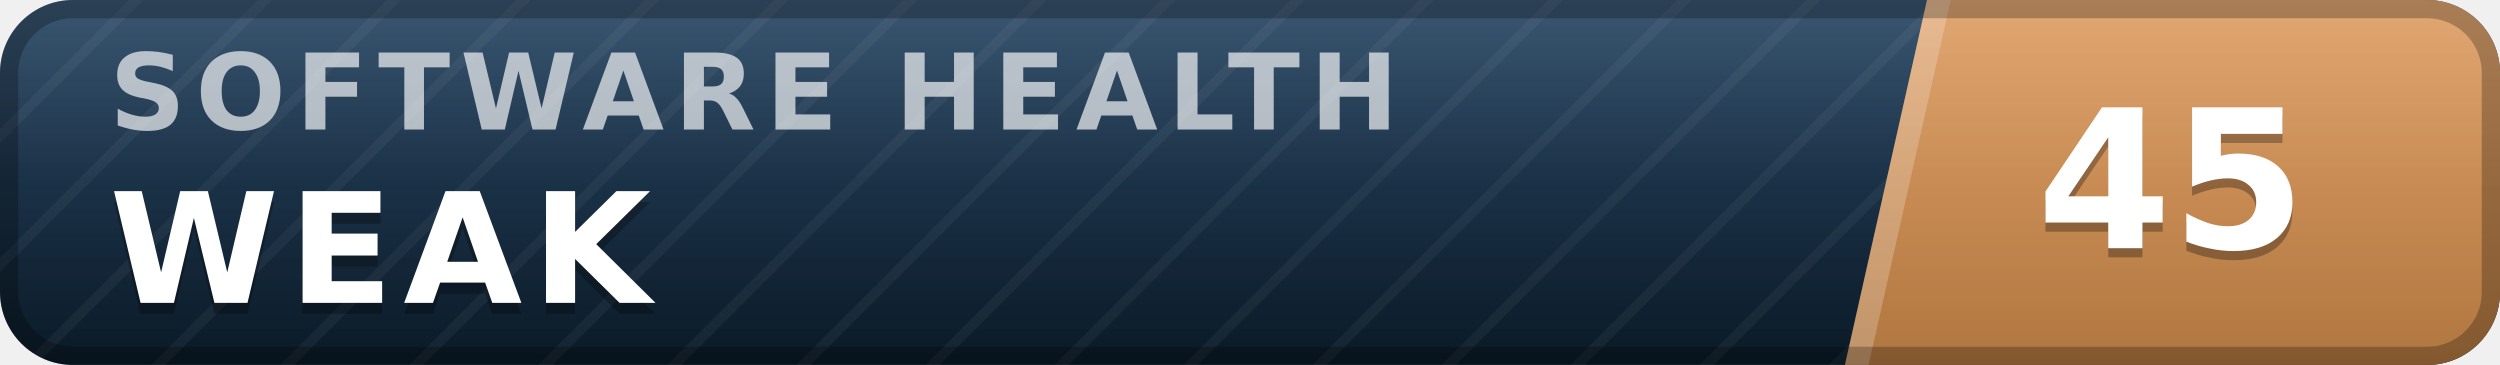
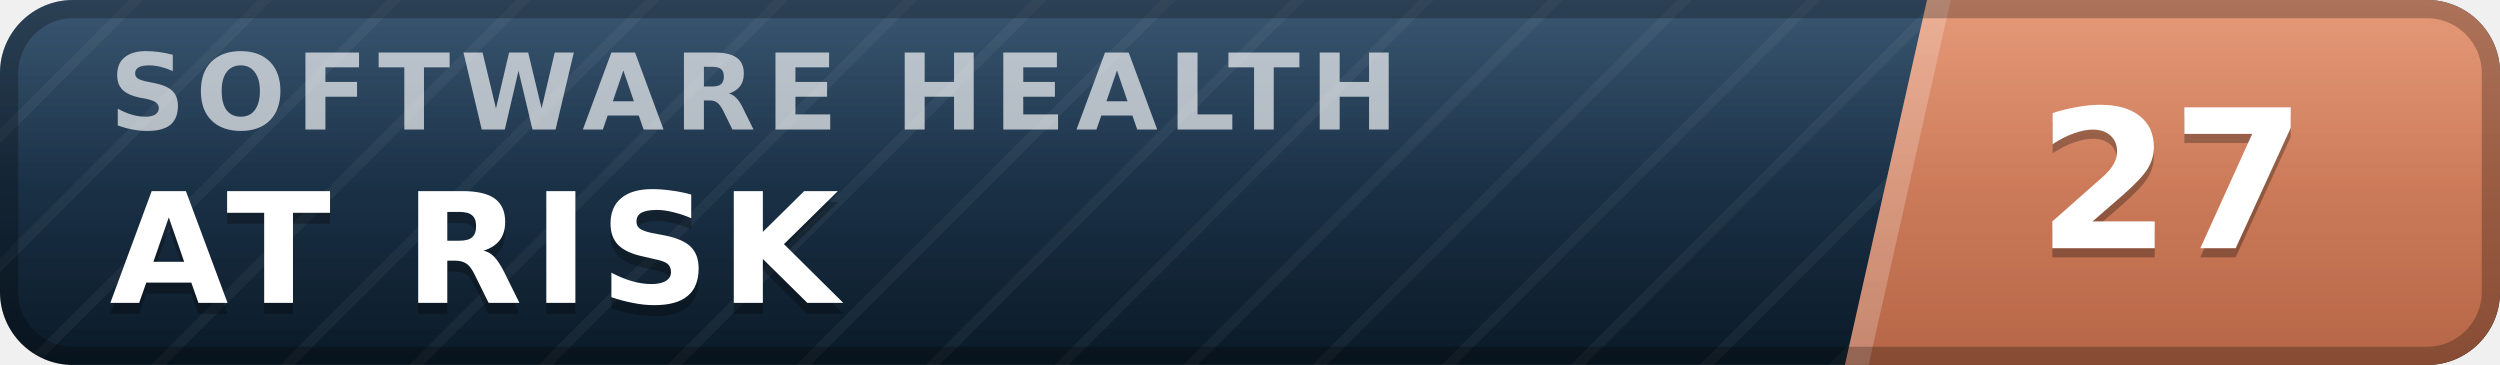
- <svg xmlns="http://www.w3.org/2000/svg" width="137" height="20" viewBox="0 0 137 20" role="img" aria-label="inspect.software software health index 45 of 100, weak" font-family="Verdana,DejaVu Sans,Geneva,sans-serif">
+ <svg xmlns="http://www.w3.org/2000/svg" width="137" height="20" viewBox="0 0 137 20" role="img" aria-label="inspect.software software health index 27 of 100, at risk" font-family="Verdana,DejaVu Sans,Geneva,sans-serif">
  <defs>
    <linearGradient id="plate" x1="0" y1="0" x2="0" y2="1">
      <stop offset="0" stop-color="#1d3d5c" />
      <stop offset="1" stop-color="#0a1926" />
    </linearGradient>
    <linearGradient id="endplate" x1="0" y1="0" x2="0" y2="1">
-       <stop offset="0" stop-color="#dd9a5e" />
-       <stop offset="1" stop-color="#b0763f" />
+       <stop offset="0" stop-color="#e18a64" />
+       <stop offset="1" stop-color="#b56546" />
    </linearGradient>
    <linearGradient id="gloss" x1="0" y1="0" x2="0" y2="1">
      <stop offset="0" stop-color="#fff" stop-opacity=".13" />
      <stop offset=".5" stop-color="#fff" stop-opacity=".03" />
      <stop offset="1" stop-color="#fff" stop-opacity="0" />
    </linearGradient>
    <pattern id="guilloche" width="5" height="5" patternUnits="userSpaceOnUse" patternTransform="rotate(45)">
      <line x1="0" y1="0" x2="0" y2="5" stroke="#fff" stroke-opacity=".045" stroke-width="1.1" />
    </pattern>
    <clipPath id="rounded">
      <rect width="137" height="20" rx="4" />
    </clipPath>
  </defs>
  <g clip-path="url(#rounded)">
    <rect width="137" height="20" fill="url(#plate)" />
    <rect width="137" height="20" fill="url(#guilloche)" />
    <polygon points="105.6,0 137,0 137,20 101.1,20" fill="url(#endplate)" />
    <polygon points="105.6,0 106.9,0 102.4,20 101.1,20" fill="#fff" fill-opacity=".22" />
    <text x="6.0" y="7.1" font-size="5.8" letter-spacing="0.55" fill="#fff" fill-opacity=".66" font-weight="bold" textLength="76.3" lengthAdjust="spacing">SOFTWARE HEALTH</text>
-     <text x="6.0" y="17.2" font-size="8.4" fill="#000" fill-opacity=".3" font-weight="bold" letter-spacing="0.55" textLength="30.3" lengthAdjust="spacing">WEAK</text>
-     <text x="6.0" y="16.6" font-size="8.4" fill="#fff" font-weight="bold" letter-spacing="0.55" textLength="30.3" lengthAdjust="spacing">WEAK</text>
-     <text x="119.0" y="14.1" font-size="10.6" fill="#000" fill-opacity=".3" font-weight="bold" text-anchor="middle">45</text>
-     <text x="119.0" y="13.6" font-size="10.6" fill="#fff" font-weight="bold" text-anchor="middle">45</text>
+     <text x="6.0" y="17.2" font-size="8.4" fill="#000" fill-opacity=".3" font-weight="bold" letter-spacing="0.55" textLength="43.3" lengthAdjust="spacing">AT RISK</text>
+     <text x="6.0" y="16.6" font-size="8.4" fill="#fff" font-weight="bold" letter-spacing="0.55" textLength="43.3" lengthAdjust="spacing">AT RISK</text>
+     <text x="119.0" y="14.1" font-size="10.6" fill="#000" fill-opacity=".3" font-weight="bold" text-anchor="middle">27</text>
+     <text x="119.0" y="13.6" font-size="10.6" fill="#fff" font-weight="bold" text-anchor="middle">27</text>
    <rect width="137" height="20" fill="url(#gloss)" />
  </g>
  <rect x=".5" y=".5" width="136" height="19" rx="3.5" fill="none" stroke="#000" stroke-opacity=".25" />
</svg>
